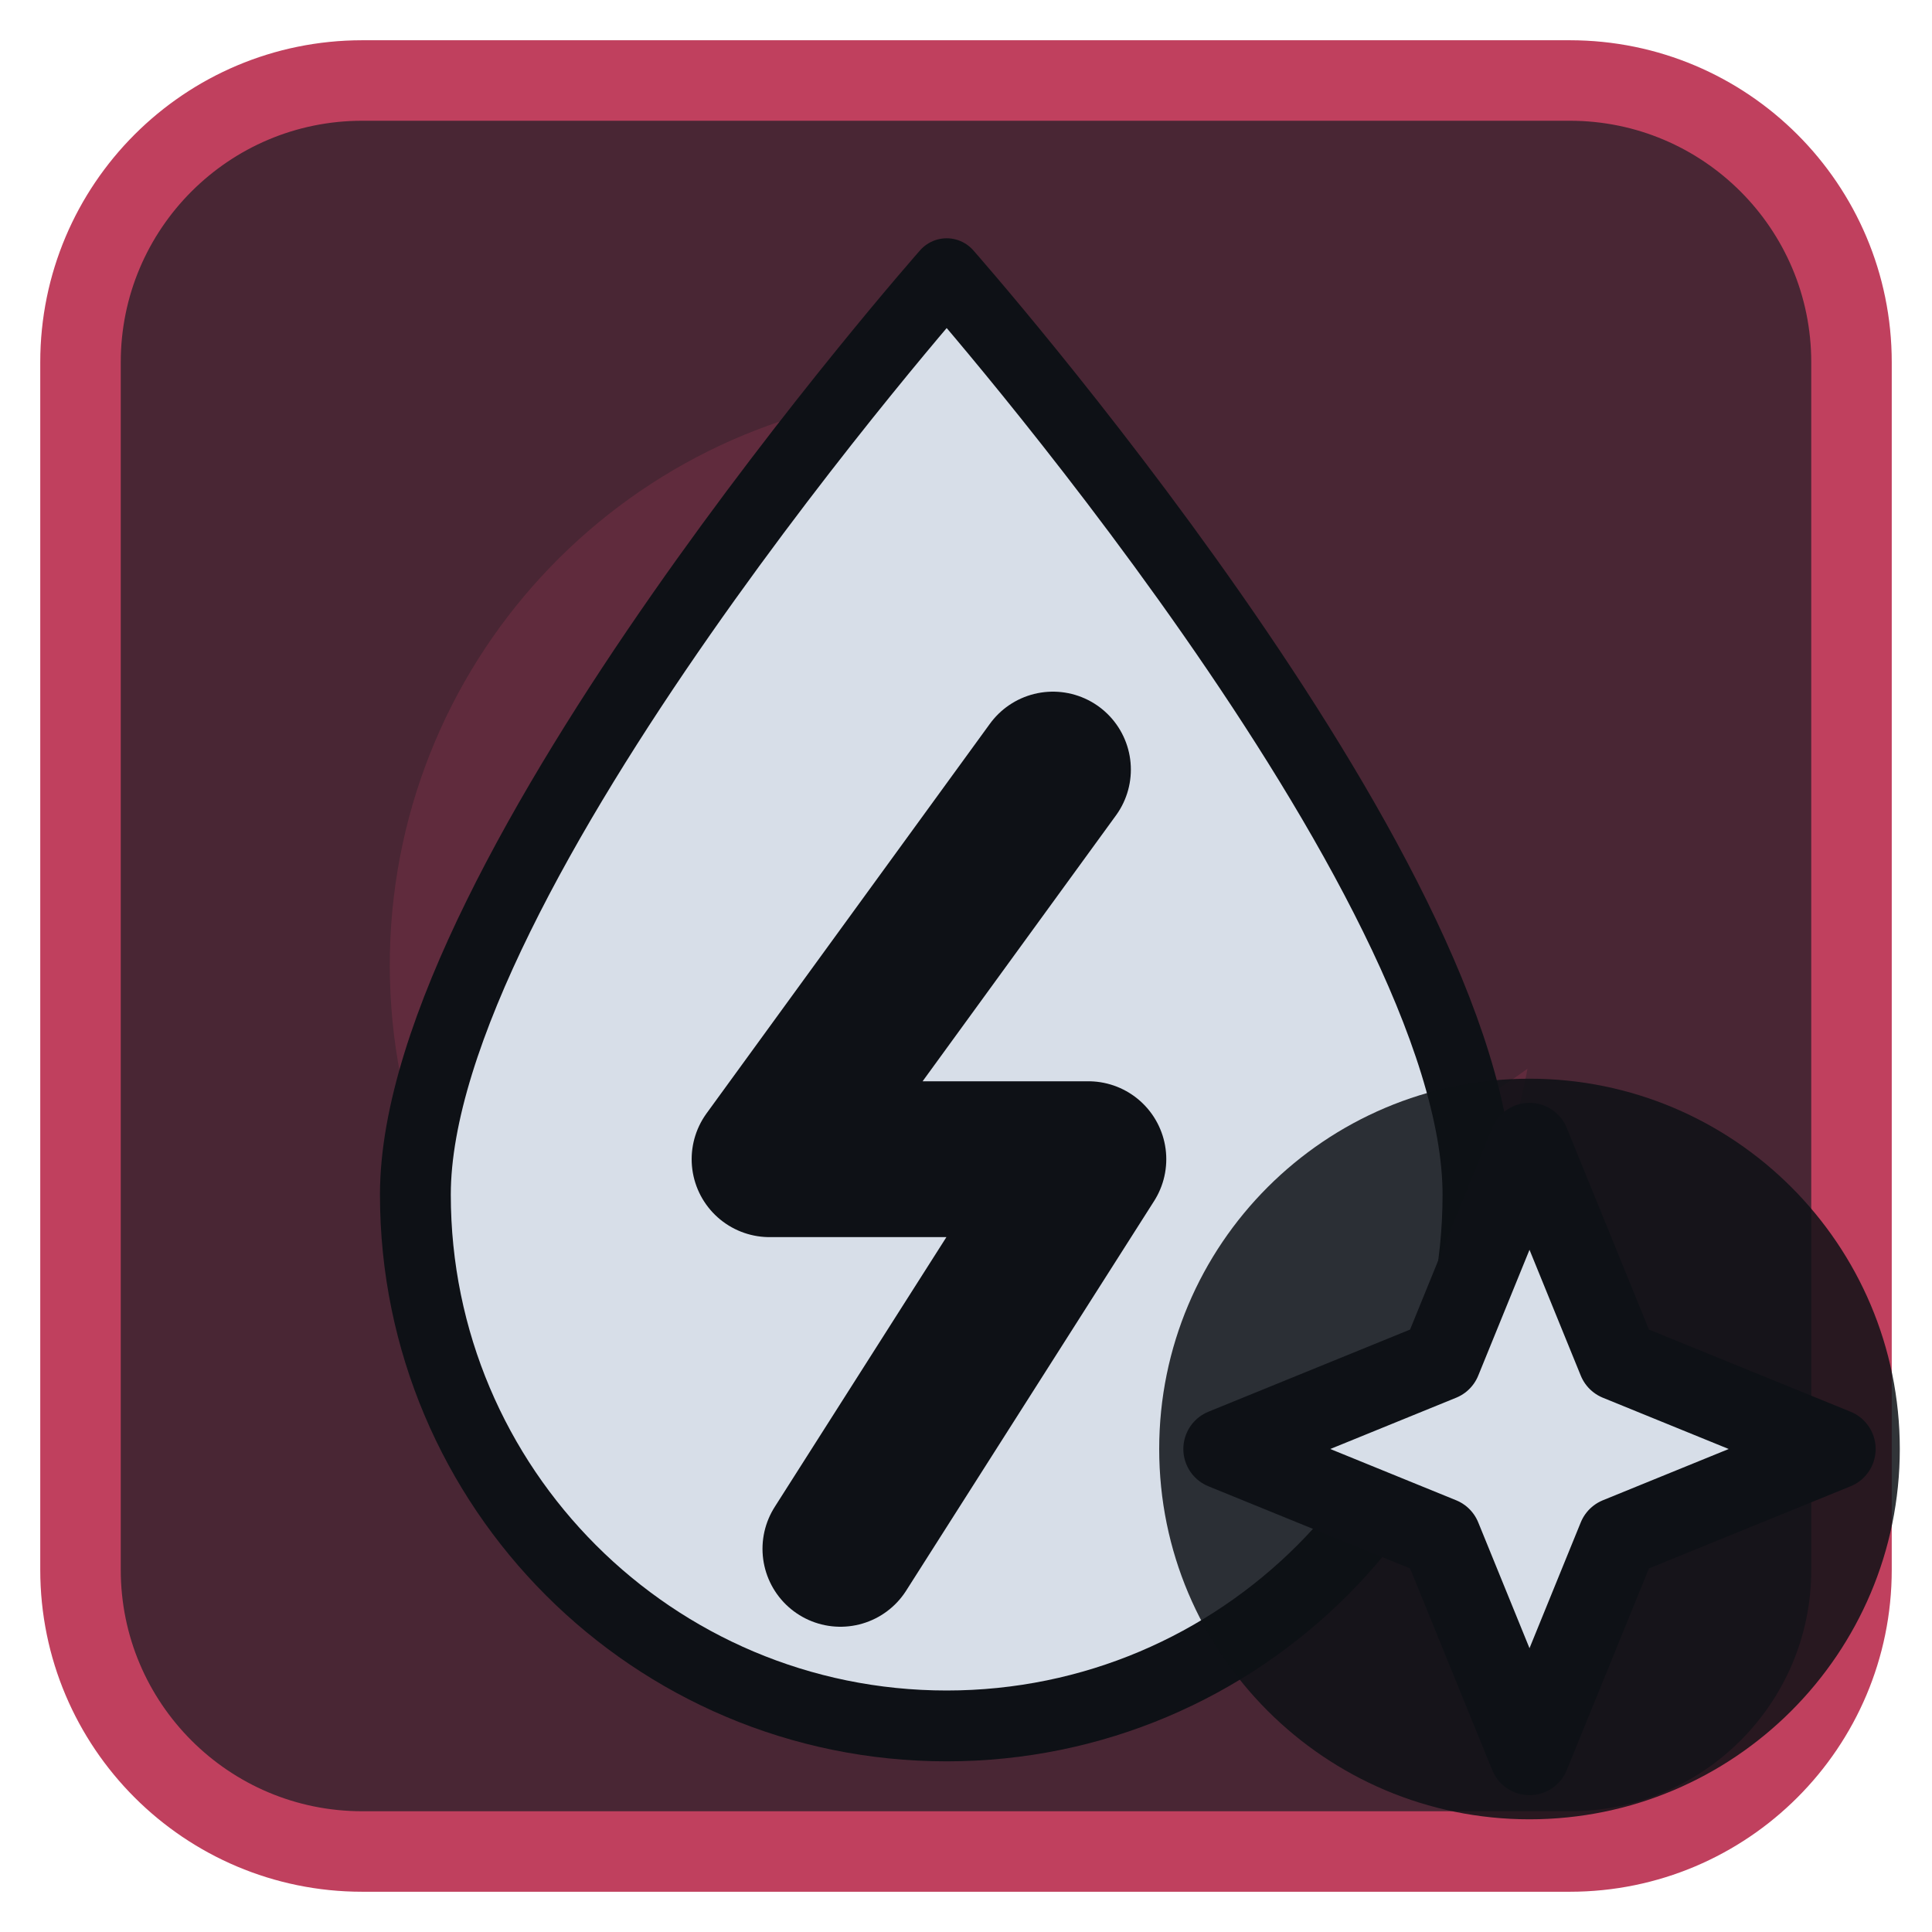
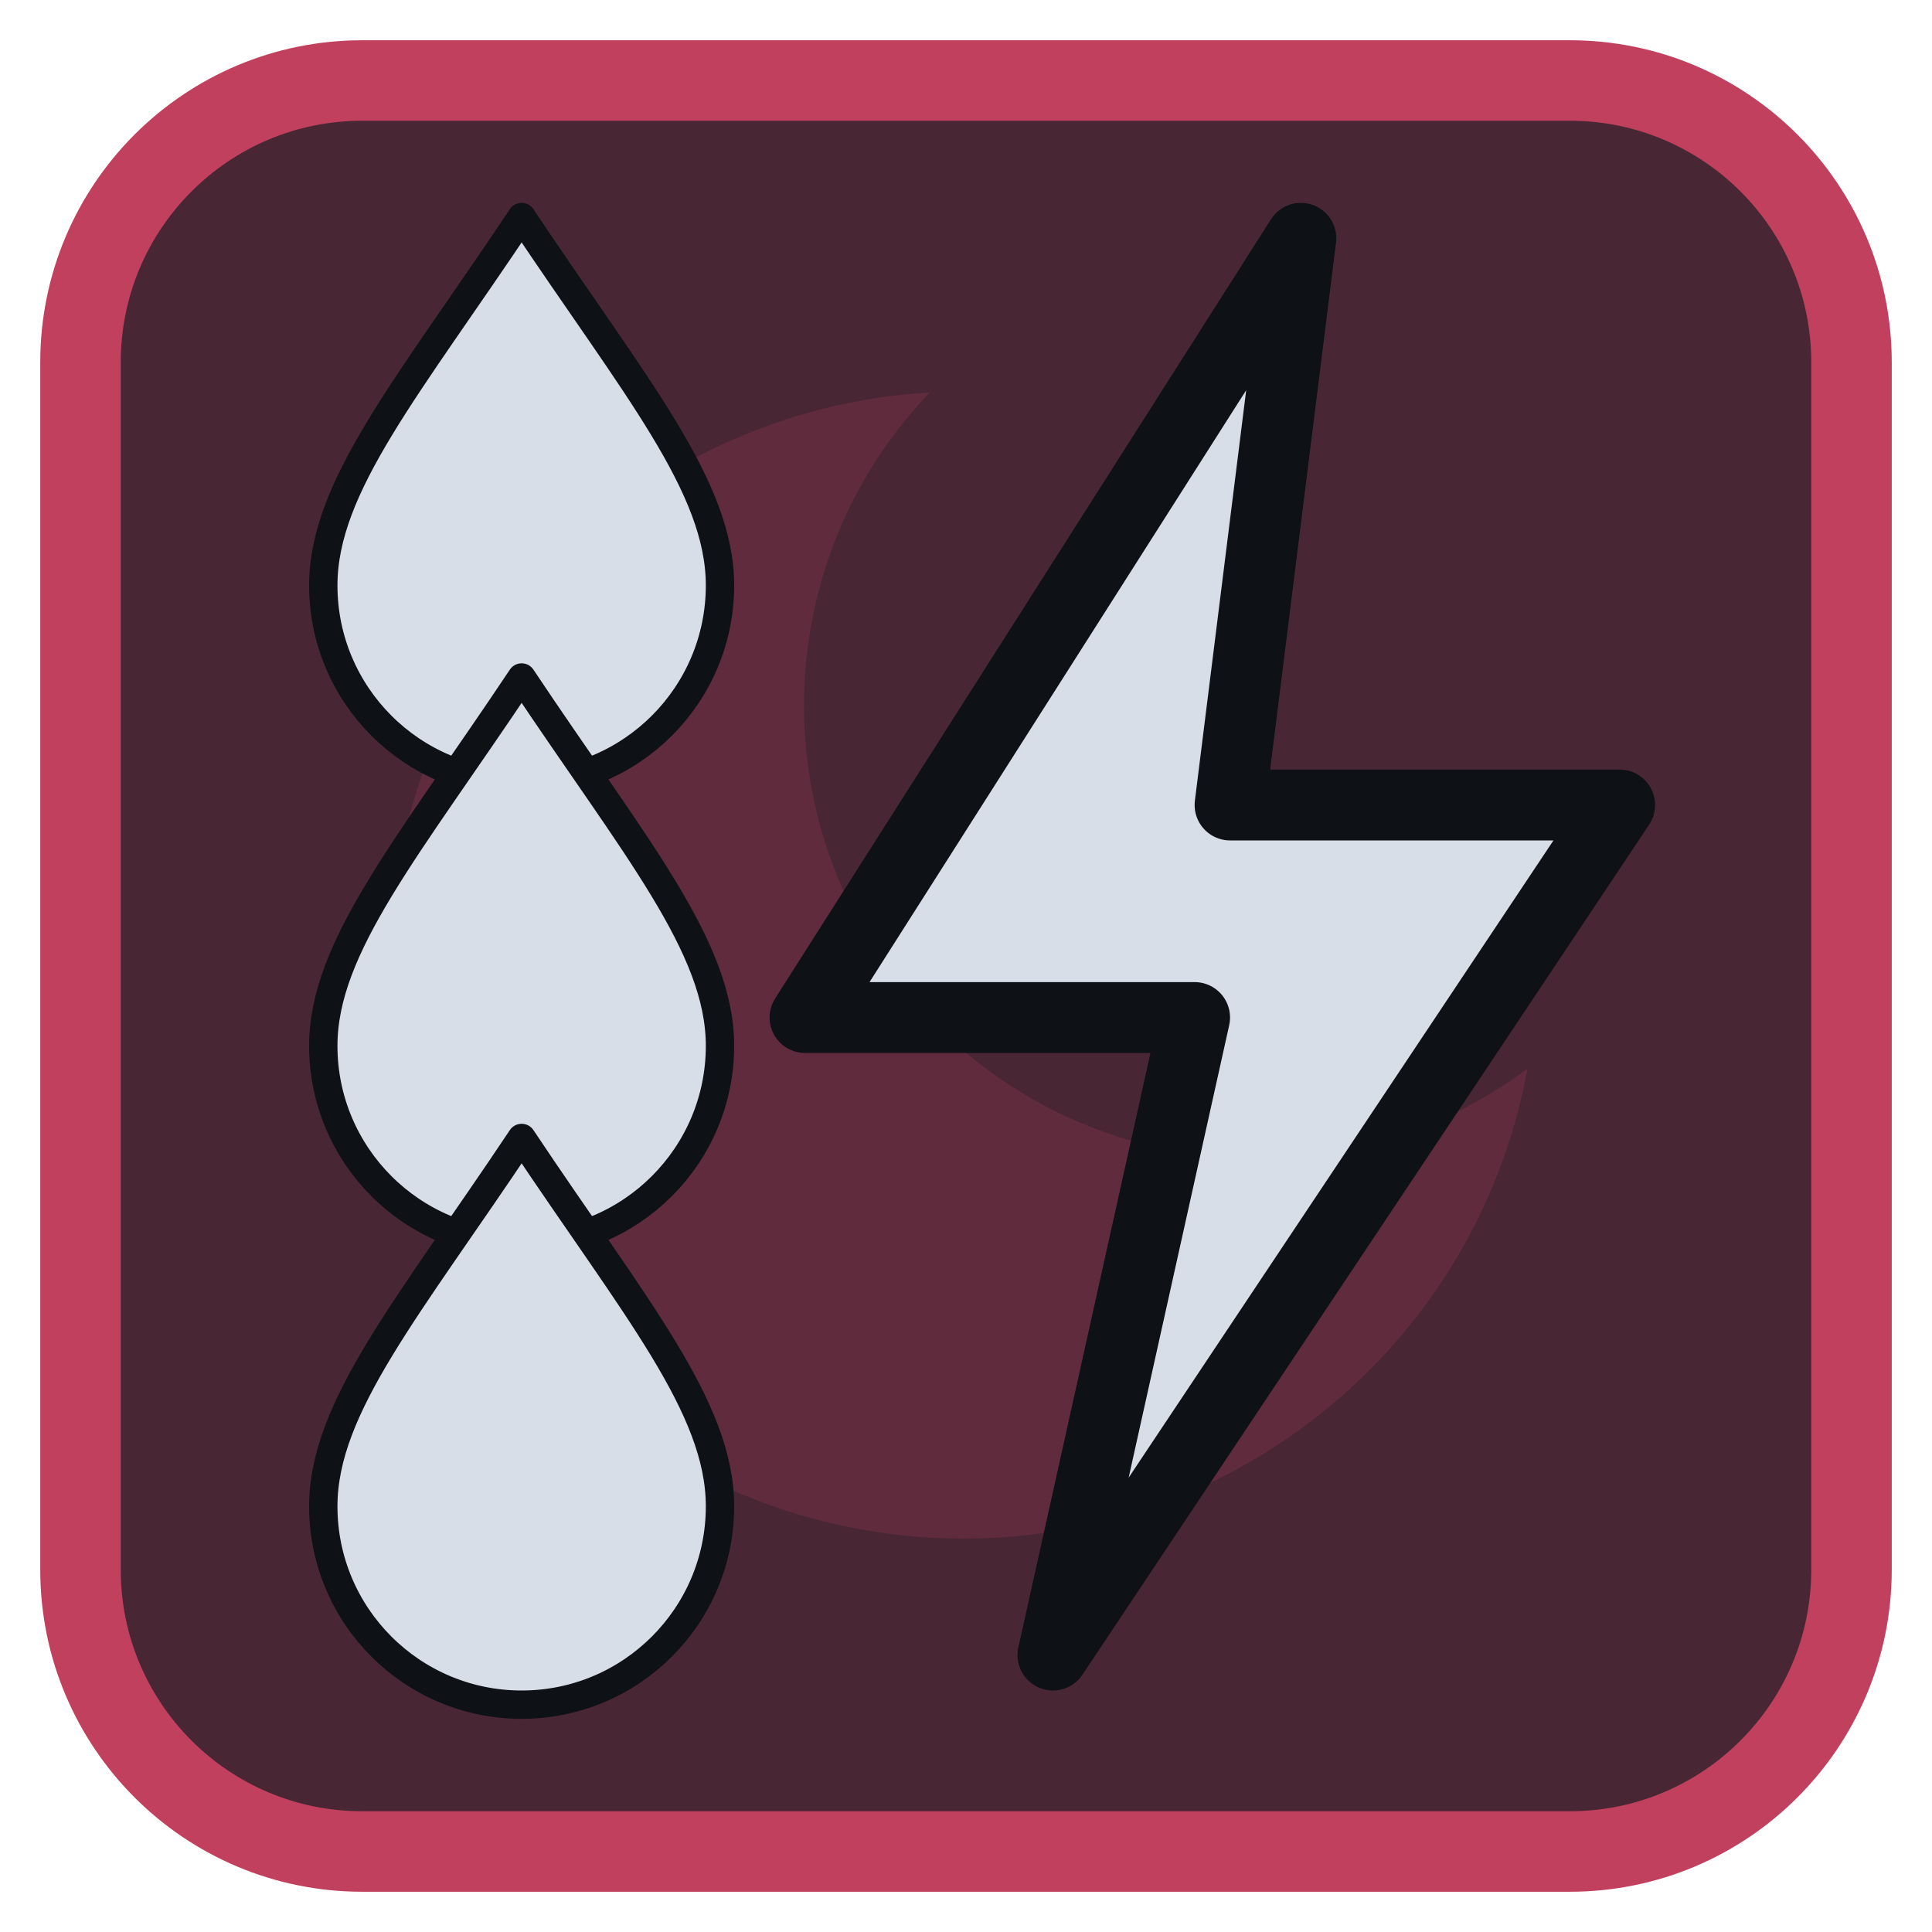
<svg xmlns="http://www.w3.org/2000/svg" viewBox="0 0 24 24" width="24" height="24">
  <rect x="1" y="1" width="22" height="22" rx="3.5" fill="#492634" stroke="#c0405e" stroke-width="1" />
  <g opacity="0.2" transform="translate(3,3) scale(0.75)">
    <path d="M11.4 2.5A9.5 9.5 0 1 0 21.3 13.7 7.5 7.5 0 0 1 11.4 2.5z" fill="#c0405e" />
  </g>
  <g transform="translate(1.2,1.2) scale(0.88)">
-     <path d="M12 2.5C12 2.5 4.5 11 4.5 15.5A7.5 7.5 0 0 0 19.5 15.5C19.5 11 12 2.5 12 2.5Z" fill="#d7dee8" stroke="#0e1116" stroke-width="1" stroke-linejoin="round" />
-     <path d="M13.5 9.5L9.5 15H14L10.5 20.5" fill="none" stroke="#0e1116" stroke-width="2.2" stroke-linecap="round" stroke-linejoin="round" />
+     <g transform="translate(6,5.5) scale(0.4) translate(-12,-12)">
+       <path d="M12 2.5C16 8.5 19 12 19 15.5A7 7 0 0 1 5 15.5C5 12 8 8.5 12 2.5Z" fill="#d7dee8" stroke="#0e1116" stroke-width="1" stroke-linejoin="round" />
+     </g>
+     <g transform="translate(6,12) scale(0.4) translate(-12,-12)">
+       <path d="M12 2.5C16 8.5 19 12 19 15.5A7 7 0 0 1 5 15.5C5 12 8 8.5 12 2.5Z" fill="#d7dee8" stroke="#0e1116" stroke-width="1" stroke-linejoin="round" />
+     </g>
+     <g transform="translate(6,18.5) scale(0.4) translate(-12,-12)">
+       <path d="M12 2.5C16 8.5 19 12 19 15.5A7 7 0 0 1 5 15.5C5 12 8 8.5 12 2.5Z" fill="#d7dee8" stroke="#0e1116" stroke-width="1" stroke-linejoin="round" />
+     </g>
+     <path d="M17 2L10 13H15.5L13.5 22L21.5 10H16Z" fill="#d7dee8" stroke="#0e1116" stroke-width="1" stroke-linejoin="round" />
  </g>
-   <circle cx="19" cy="18" r="4.6" fill="#0e1116" fill-opacity="0.85" />
-   <path d="M19 14.2L20.1 16.9L22.8 18L20.1 19.1L19 21.8L17.9 19.1L15.2 18L17.9 16.9Z" fill="#d7dee8" stroke="#0e1116" stroke-width="1" stroke-linejoin="round" />
</svg>
